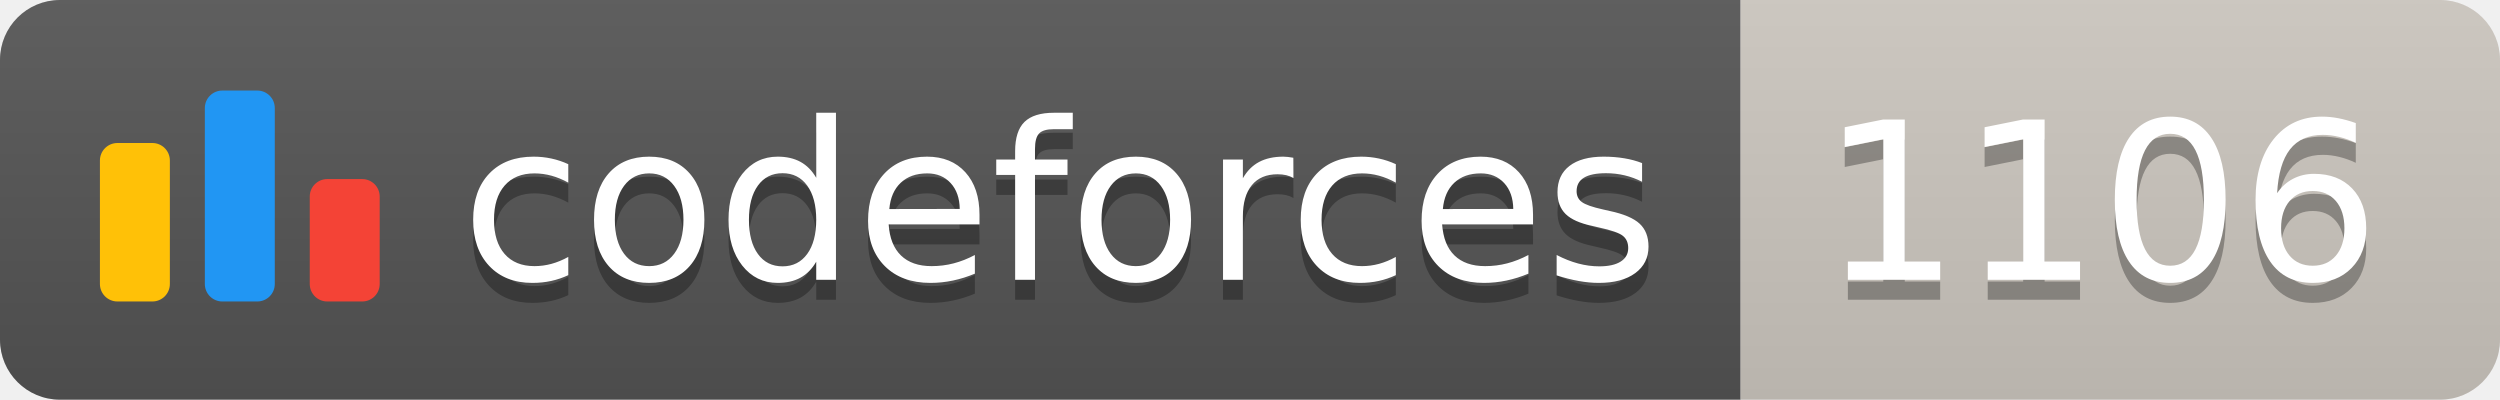
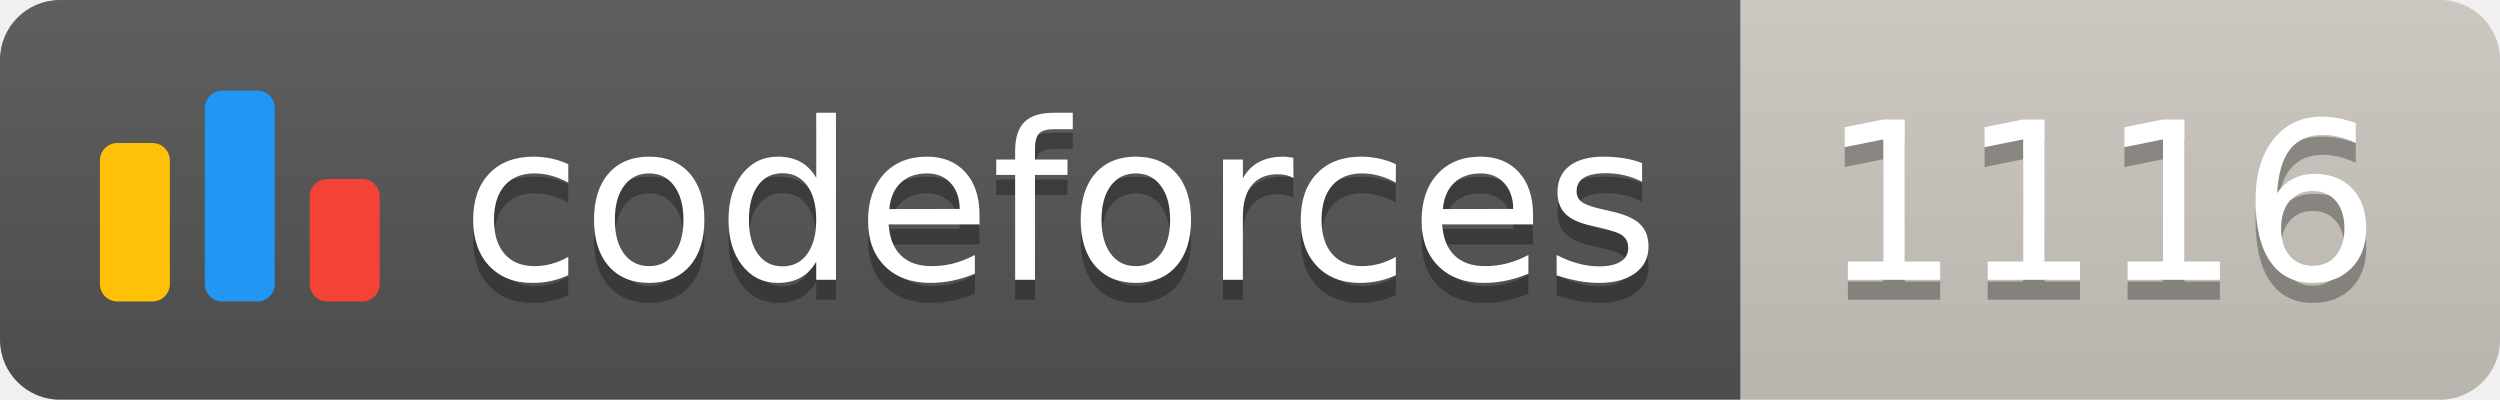
<svg xmlns="http://www.w3.org/2000/svg" width="125.1" height="20">
  <linearGradient id="smooth" x2="0" y2="100%">
    <stop offset="0" stop-color="#bbb" stop-opacity=".1" />
    <stop offset="1" stop-opacity=".1" />
  </linearGradient>
  <clipPath id="round">
    <rect width="125.1" height="20" rx="3" fill="#fff" />
  </clipPath>
  <g clip-path="url(#round)">
    <rect width="87.1" height="20" fill="#555" />
    <rect x="87.1" width="38.0" height="20" fill="#cec8c1" />
    <rect width="125.1" height="20" fill="url(#smooth)" />
  </g>
  <g fill="#fff" text-anchor="middle" font-family="DejaVu Sans,Verdana,Geneva,sans-serif" font-size="110">
    <svg x="5" y="3" class="logo" width="14" height="14" viewBox="0 0 32 25" fill="none">
      <rect y="6" width="8" height="18.125" rx="2" fill="#FFC107" />
      <rect x="24" y="10.125" width="8" height="14" rx="2" fill="#F44336" />
      <rect x="12" width="8" height="24.125" rx="2" fill="#2196F3" />
    </svg>
    <text x="530.5" y="150" fill="#010101" fill-opacity=".3" transform="scale(0.1)" textLength="601.0" lengthAdjust="spacing">codeforces
        </text>
    <text x="530.5" y="140" transform="scale(0.1)" textLength="601.0" lengthAdjust="spacing">codeforces</text>
-     <text x="1051.0" y="150" fill="#010101" fill-opacity=".3" transform="scale(0.1)" textLength="280.0" lengthAdjust="spacing">1106
+     <text x="1051.0" y="150" fill="#010101" fill-opacity=".3" transform="scale(0.1)" textLength="280.0" lengthAdjust="spacing">1116
        </text>
-     <text x="1051.0" y="140" transform="scale(0.1)" textLength="280.0" lengthAdjust="spacing">1106</text>
+     <text x="1051.0" y="140" transform="scale(0.1)" textLength="280.0" lengthAdjust="spacing">1116</text>
  </g>
</svg>
